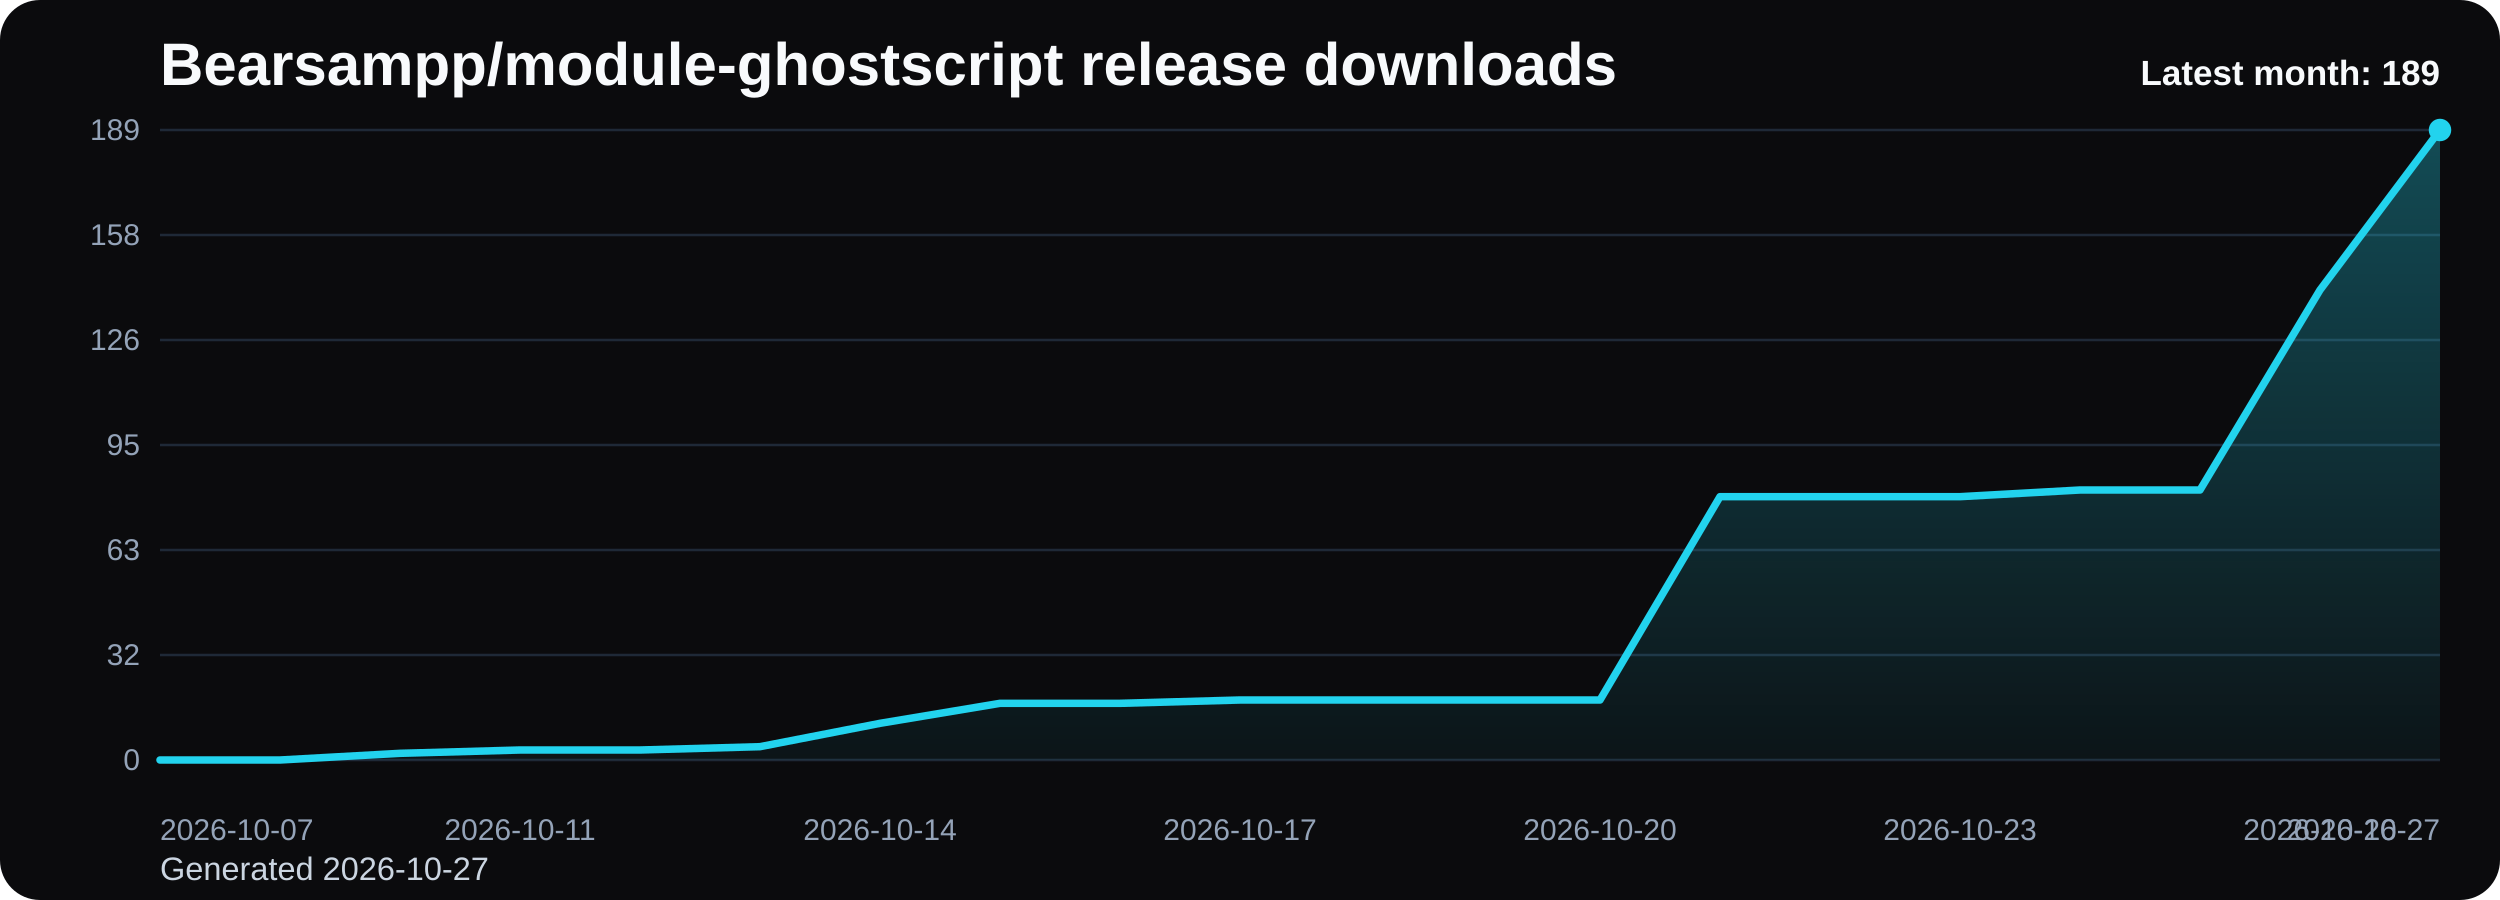
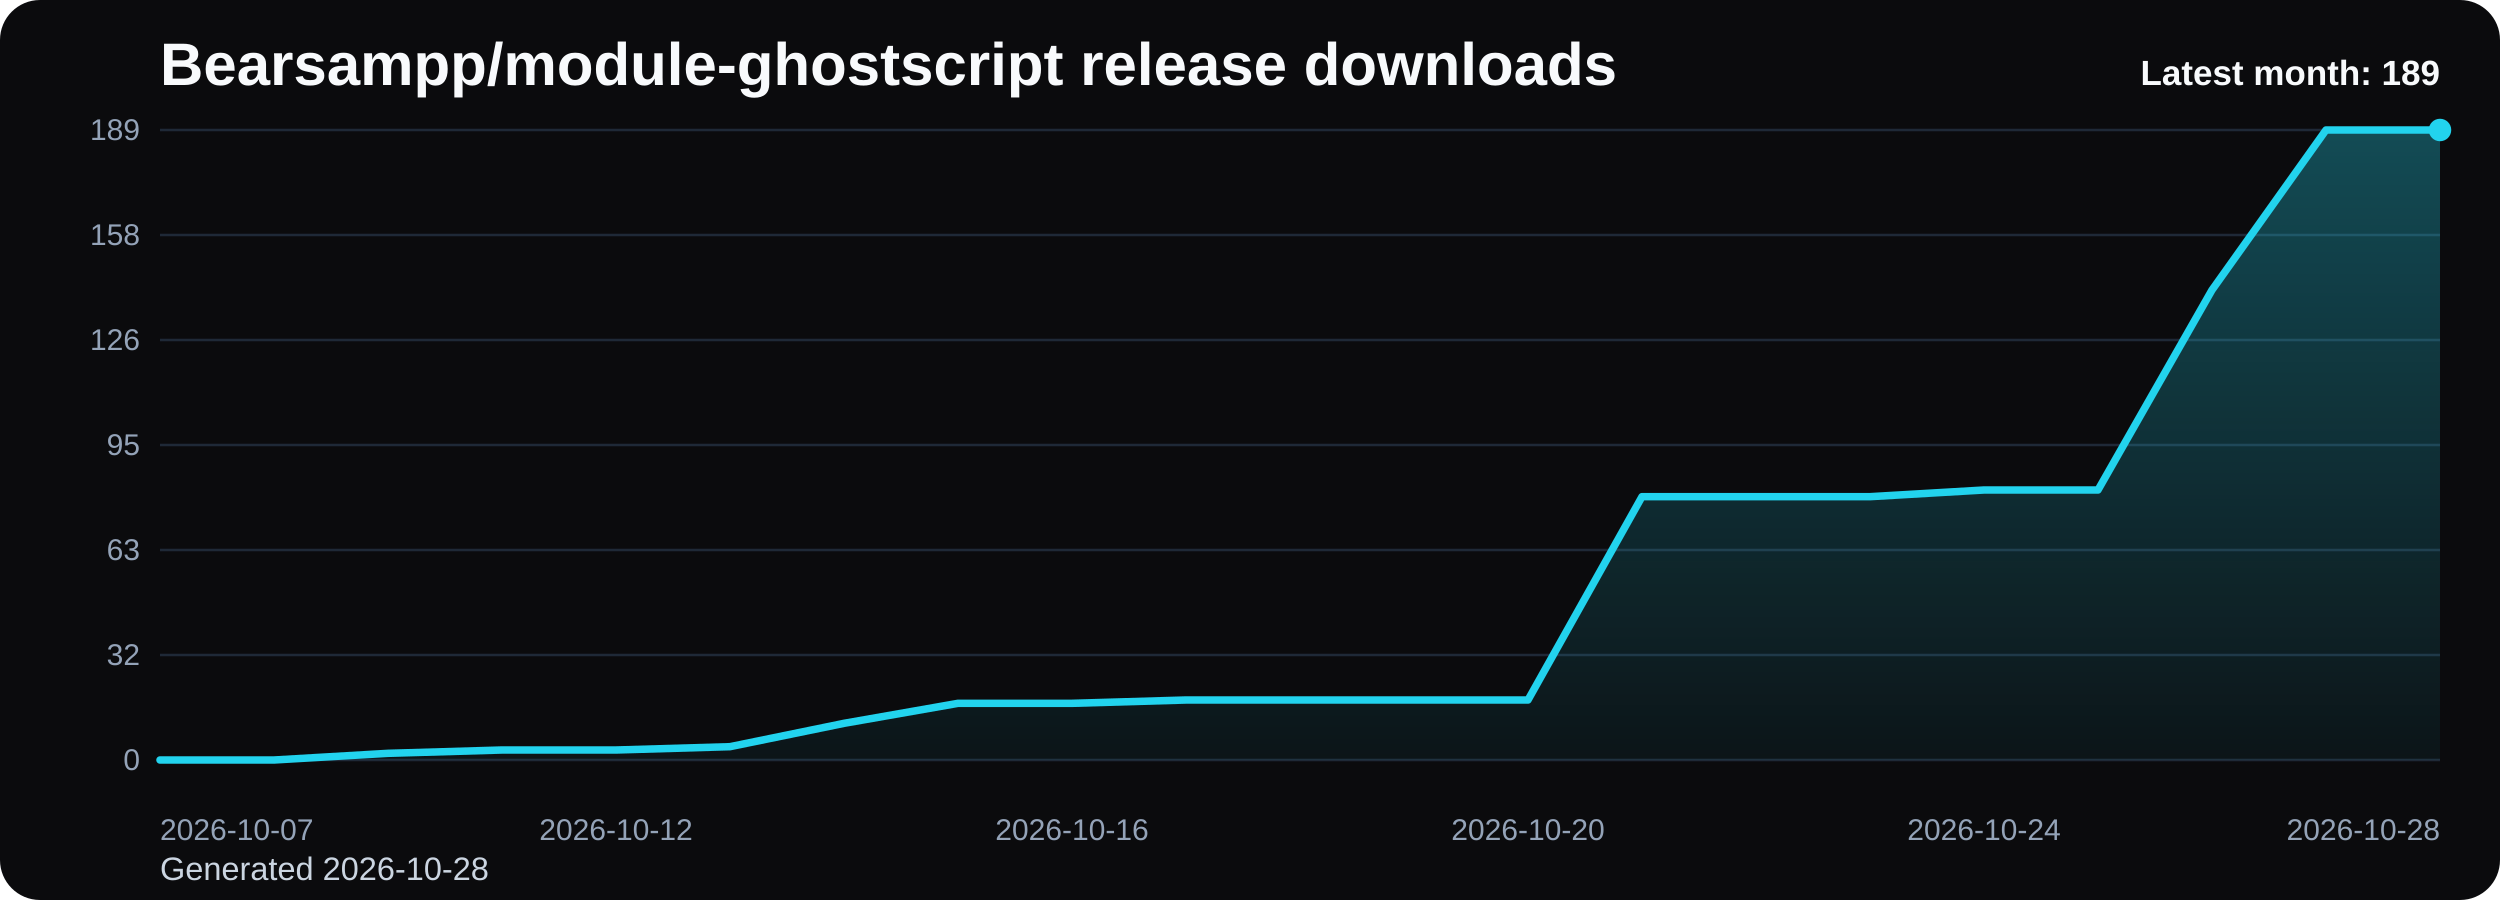
<svg xmlns="http://www.w3.org/2000/svg" viewBox="0 0 1000 360" role="img" aria-label="Bearsampp/module-ghostscript release downloads chart">
  <defs>
    <linearGradient id="fill-monthly-black" x1="0" y1="0" x2="0" y2="1">
      <stop offset="0%" stop-color="#22d3ee" stop-opacity="0.32" />
      <stop offset="100%" stop-color="#22d3ee" stop-opacity="0.05" />
    </linearGradient>
    <style>
      .bg { fill: #0b0b0d; }
      .title { font: 700 24px Arial, sans-serif; fill: #f8fafc; }
      .sub { font: 400 13px Arial, sans-serif; fill: #cbd5e1; }
      .grid { stroke: #1f2937; stroke-width: 1; }
      .axis { font: 400 12px Arial, sans-serif; fill: #94a3b8; }
      .line { fill: none; stroke: #22d3ee; stroke-width: 3; stroke-linecap: round; stroke-linejoin: round; }
      .dot { fill: #22d3ee; }
      .value { font: 600 11px Arial, sans-serif; fill: #cbd5e1; }
      .latest { font: 700 14px Arial, sans-serif; fill: #f8fafc; }
    </style>
  </defs>
  <rect class="bg" x="0" y="0" width="1000" height="360" rx="16" />
  <text class="title" x="64" y="34">Bearsampp/module-ghostscript release downloads</text>
-   <text class="sub" x="64" y="352">Generated 2026-10-27</text>
+   <text class="sub" x="64" y="352">Generated 2026-10-28</text>
  <line x1="64" y1="52.00" x2="976" y2="52.00" class="grid" />
  <text x="56" y="56.00" text-anchor="end" class="axis">189</text>
  <line x1="64" y1="94.00" x2="976" y2="94.00" class="grid" />
  <text x="56" y="98.00" text-anchor="end" class="axis">158</text>
  <line x1="64" y1="136.00" x2="976" y2="136.00" class="grid" />
  <text x="56" y="140.00" text-anchor="end" class="axis">126</text>
  <line x1="64" y1="178.00" x2="976" y2="178.00" class="grid" />
  <text x="56" y="182.00" text-anchor="end" class="axis">95</text>
  <line x1="64" y1="220.00" x2="976" y2="220.00" class="grid" />
  <text x="56" y="224.00" text-anchor="end" class="axis">63</text>
  <line x1="64" y1="262.00" x2="976" y2="262.00" class="grid" />
  <text x="56" y="266.00" text-anchor="end" class="axis">32</text>
  <line x1="64" y1="304.00" x2="976" y2="304.00" class="grid" />
  <text x="56" y="308.00" text-anchor="end" class="axis">0</text>
-   <path d="M 64.00 304 L 64.00 304.00 L 112.00 304.00 L 160.00 301.33 L 208.00 300.00 L 256.00 300.00 L 304.00 298.67 L 352.00 289.33 L 400.00 281.33 L 448.00 281.33 L 496.00 280.00 L 544.00 280.00 L 592.00 280.00 L 640.00 280.00 L 688.00 198.67 L 736.00 198.67 L 784.00 198.67 L 832.00 196.00 L 880.00 196.00 L 928.00 116.00 L 976.00 52.00 L 976.00 304 Z" fill="url(#fill-monthly-black)" />
-   <polyline class="line" points="64.00,304.00 112.00,304.00 160.00,301.33 208.00,300.00 256.00,300.00 304.00,298.67 352.00,289.33 400.00,281.33 448.00,281.33 496.00,280.00 544.00,280.00 592.00,280.00 640.00,280.00 688.00,198.67 736.00,198.67 784.00,198.67 832.00,196.00 880.00,196.00 928.00,116.00 976.00,52.00" />
+   <path d="M 64.00 304 L 64.00 304.00 L 109.60 304.00 L 155.20 301.33 L 200.80 300.00 L 246.40 300.00 L 292.00 298.67 L 337.60 289.33 L 383.20 281.33 L 428.80 281.33 L 474.40 280.00 L 520.00 280.00 L 565.60 280.00 L 611.20 280.00 L 656.80 198.67 L 702.40 198.67 L 748.00 198.67 L 793.60 196.00 L 839.20 196.00 L 884.80 116.00 L 930.40 52.00 L 976.00 52.00 L 976.00 304 Z" fill="url(#fill-monthly-black)" />
+   <polyline class="line" points="64.00,304.00 109.60,304.00 155.20,301.33 200.80,300.00 246.40,300.00 292.00,298.67 337.60,289.33 383.20,281.33 428.80,281.33 474.40,280.00 520.00,280.00 565.60,280.00 611.20,280.00 656.80,198.67 702.40,198.67 748.00,198.67 793.60,196.00 839.20,196.00 884.80,116.00 930.40,52.00 976.00,52.00" />
  <circle class="dot" cx="976.00" cy="52.00" r="4.5" />
  <text class="axis" x="64.00" y="336" text-anchor="start">2026-10-07</text>
-   <text class="axis" x="208.00" y="336" text-anchor="middle">2026-10-11</text>
-   <text class="axis" x="352.00" y="336" text-anchor="middle">2026-10-14</text>
-   <text class="axis" x="496.00" y="336" text-anchor="middle">2026-10-17</text>
-   <text class="axis" x="640.00" y="336" text-anchor="middle">2026-10-20</text>
-   <text class="axis" x="784.00" y="336" text-anchor="middle">2026-10-23</text>
-   <text class="axis" x="928.00" y="336" text-anchor="middle">2026-10-26</text>
-   <text class="axis" x="976.00" y="336" text-anchor="end">2026-10-27</text>
+   <text class="axis" x="246.40" y="336" text-anchor="middle">2026-10-12</text>
+   <text class="axis" x="428.80" y="336" text-anchor="middle">2026-10-16</text>
+   <text class="axis" x="611.20" y="336" text-anchor="middle">2026-10-20</text>
+   <text class="axis" x="793.60" y="336" text-anchor="middle">2026-10-24</text>
+   <text class="axis" x="976.00" y="336" text-anchor="end">2026-10-28</text>
  <text class="latest" x="976" y="34" text-anchor="end">Latest month: 189</text>
</svg>
